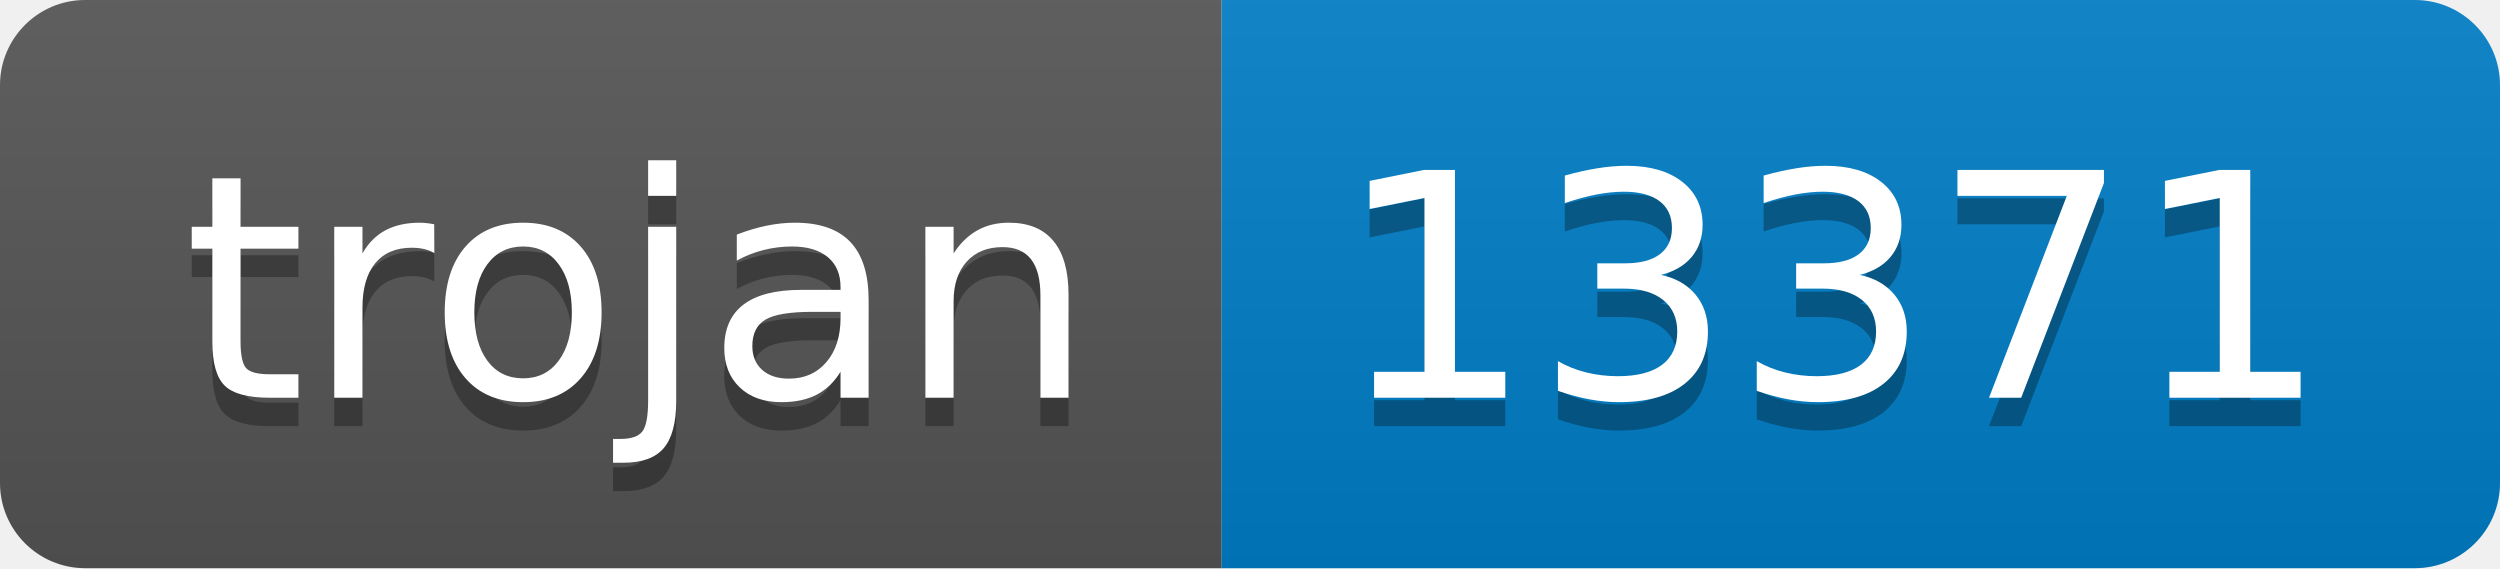
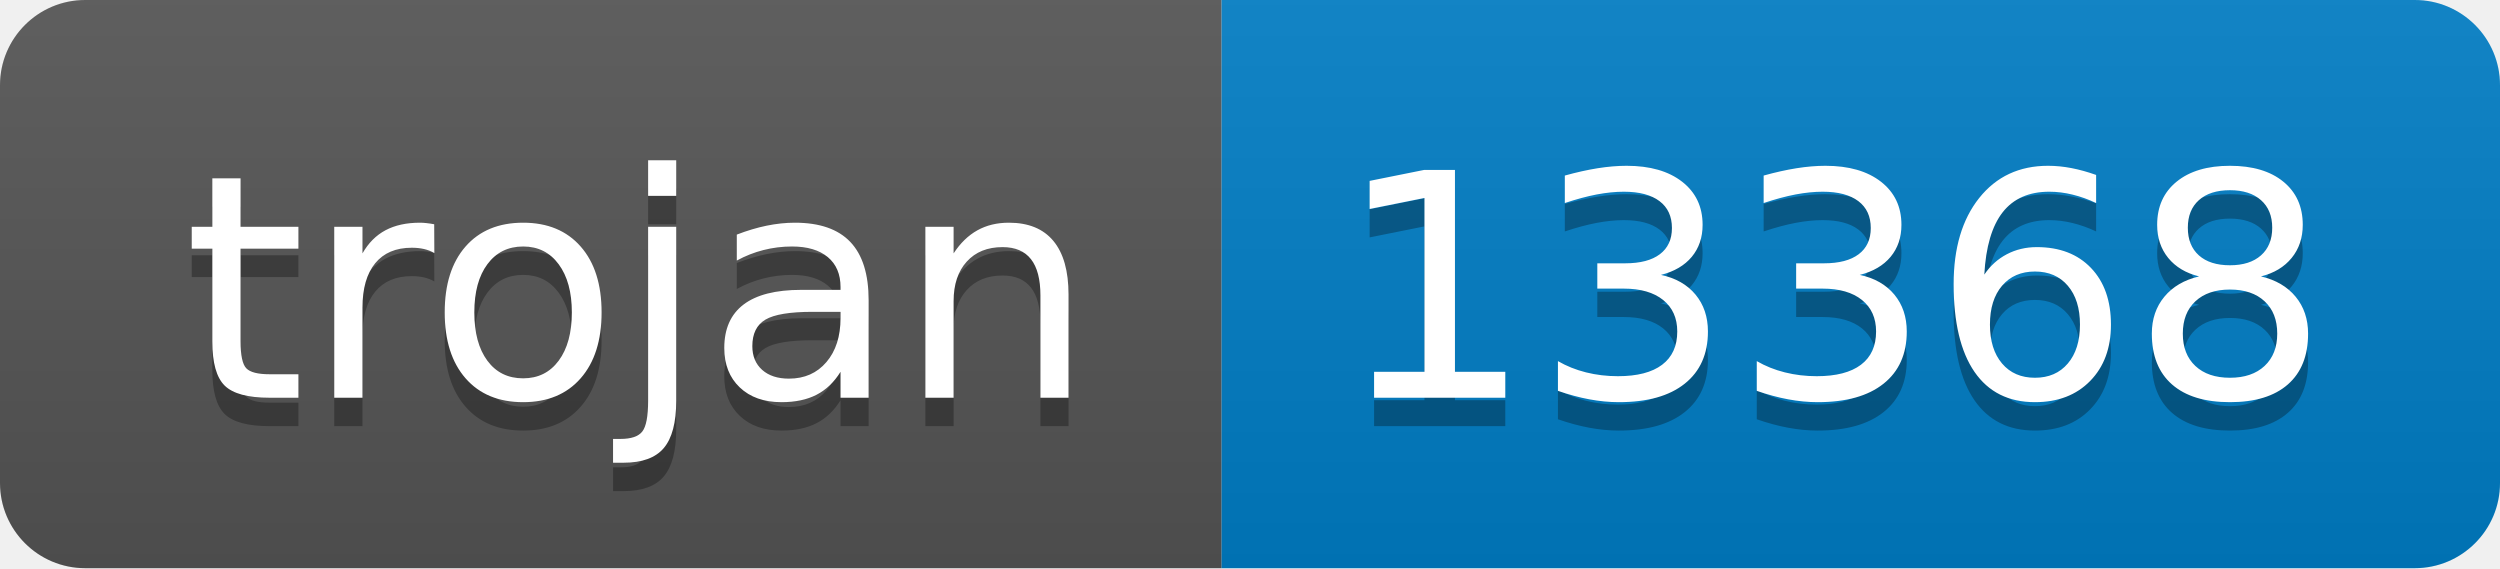
- <svg xmlns="http://www.w3.org/2000/svg" width="88" height="20" role="img" aria-label="trojan: 13371">
+ <svg xmlns="http://www.w3.org/2000/svg" width="88" height="20" role="img" aria-label="trojan: 13368">
  <linearGradient id="s" x2="0" y2="100%">
    <stop offset="0" stop-color="#bbb" stop-opacity=".1" />
    <stop offset="1" stop-opacity=".1" />
  </linearGradient>
  <clipPath id="r">
    <rect width="88" height="20" rx="3" fill="#fff" />
  </clipPath>
  <g clip-path="url(#r)">
    <rect width="43" height="20" fill="#555" />
    <rect x="43" width="45" height="20" fill="#007ec6" />
    <rect width="88" height="20" fill="url(#s)" />
  </g>
  <g fill="#fff" text-anchor="middle" font-family="Verdana,Geneva,DejaVu Sans,sans-serif" text-rendering="geometricPrecision" font-size="110">
    <text aria-hidden="true" x="225" y="150" fill="#010101" fill-opacity=".3" transform="scale(.1)" textLength="330">trojan</text>
    <text x="225" y="140" transform="scale(.1)" fill="#fff" textLength="330">trojan</text>
-     <text aria-hidden="true" x="645" y="150" fill="#010101" fill-opacity=".3" transform="scale(.1)" textLength="350">13371</text>
-     <text x="645" y="140" transform="scale(.1)" fill="#fff" textLength="350">13371</text>
+     <text aria-hidden="true" x="645" y="150" fill="#010101" fill-opacity=".3" transform="scale(.1)" textLength="350">13368</text>
+     <text x="645" y="140" transform="scale(.1)" fill="#fff" textLength="350">13368</text>
  </g>
</svg>
